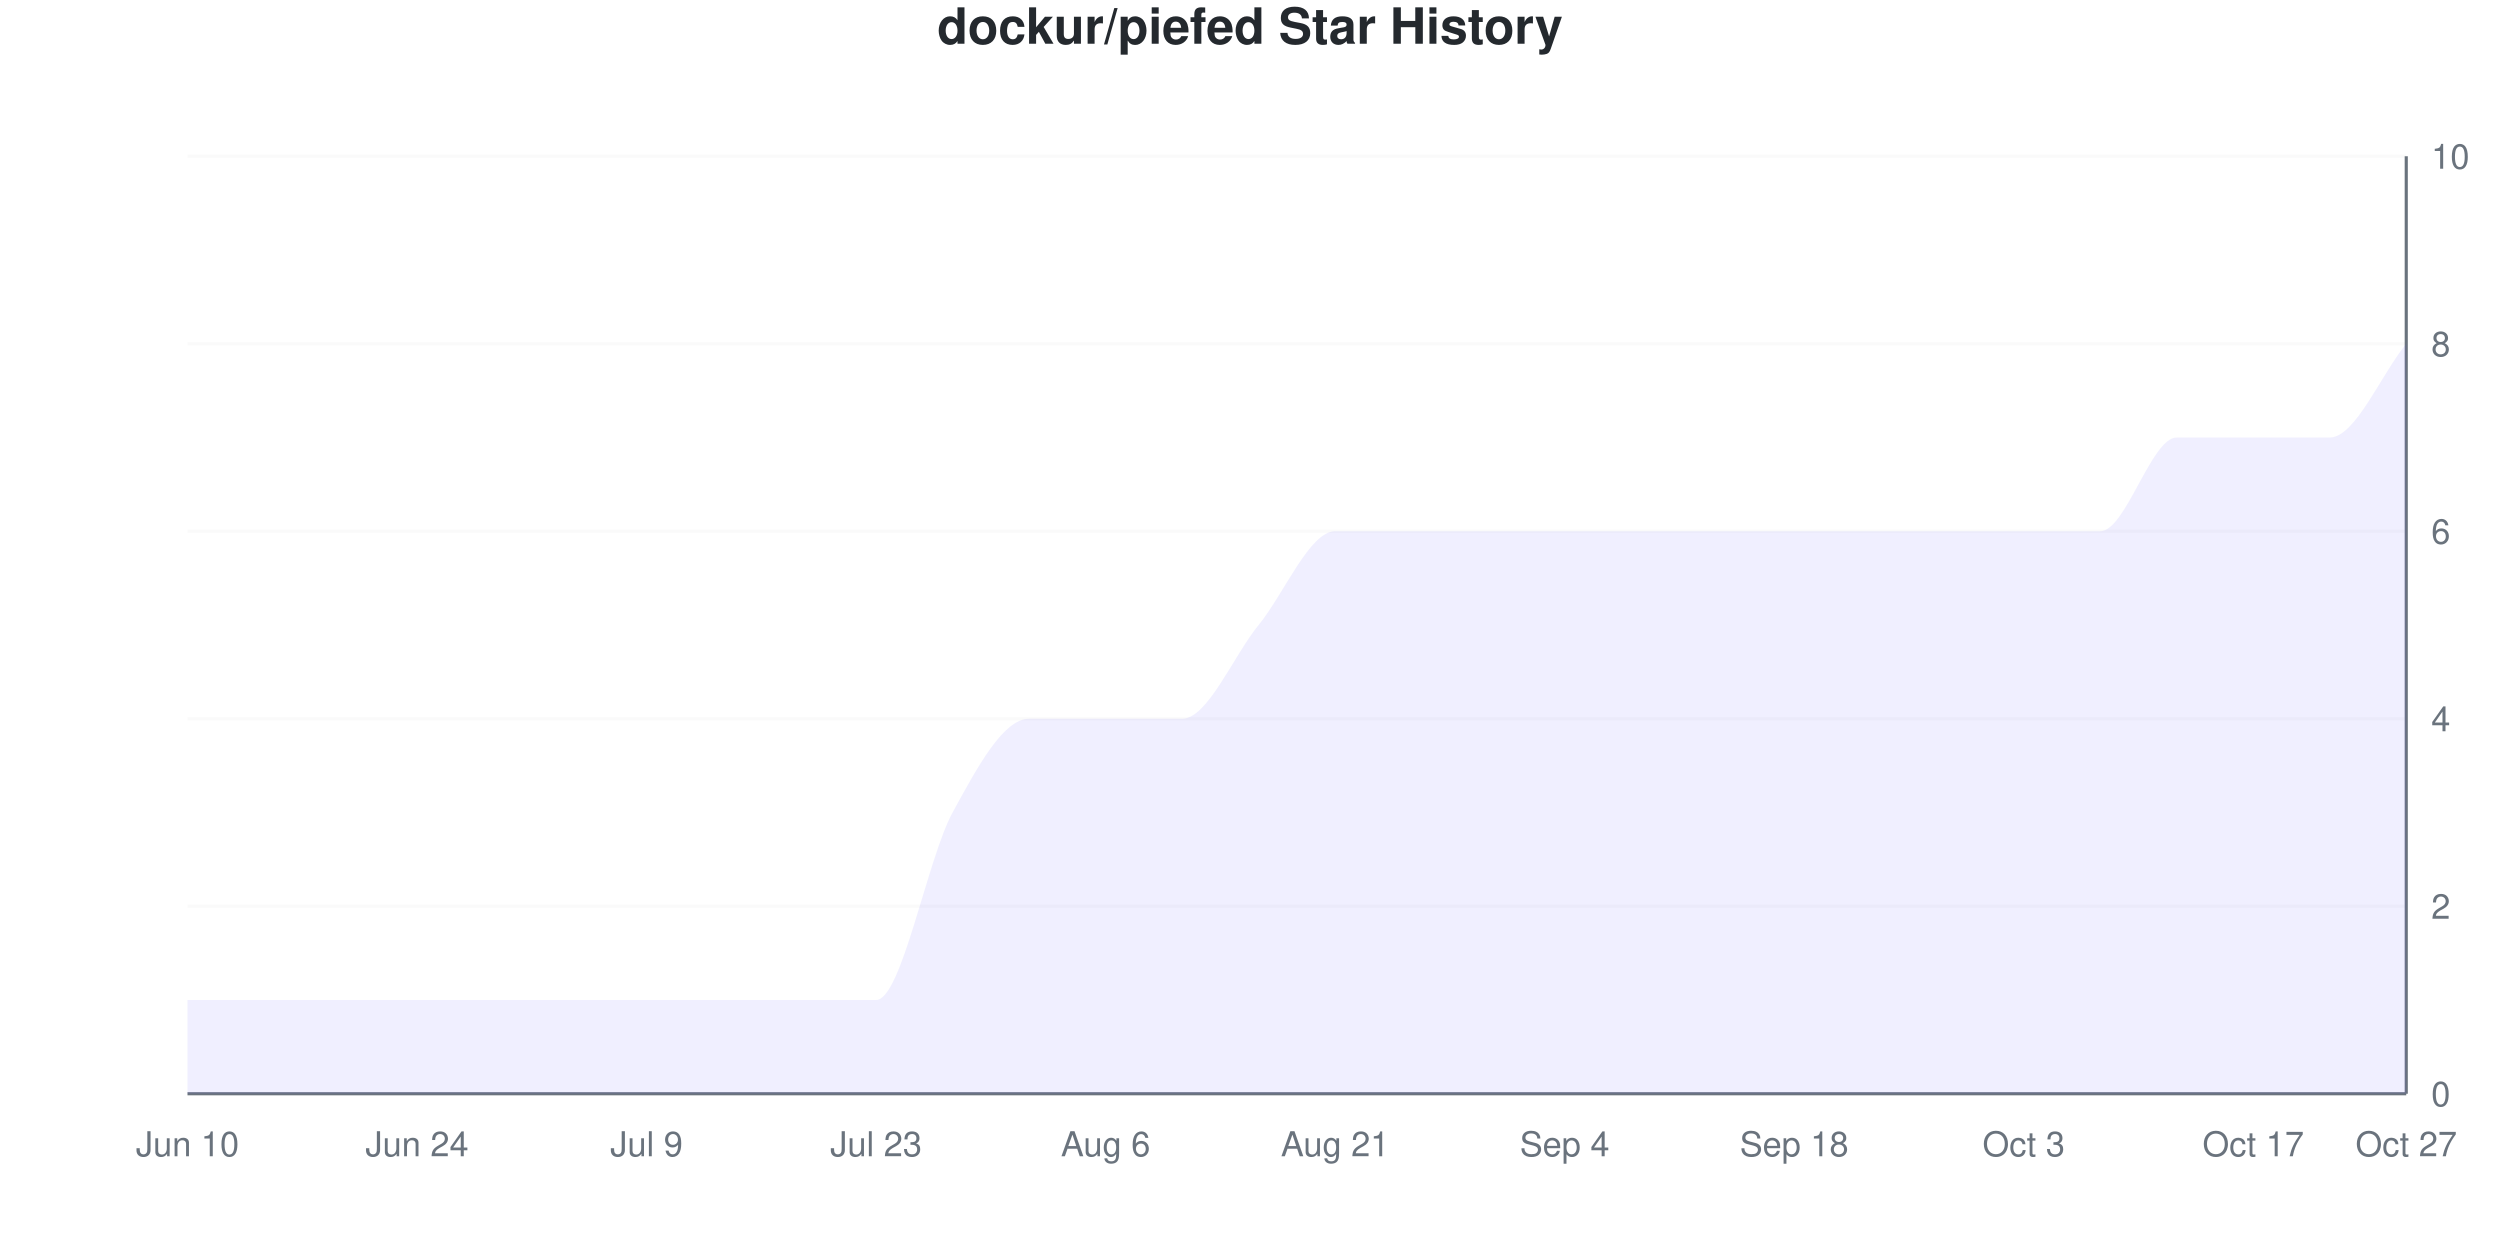
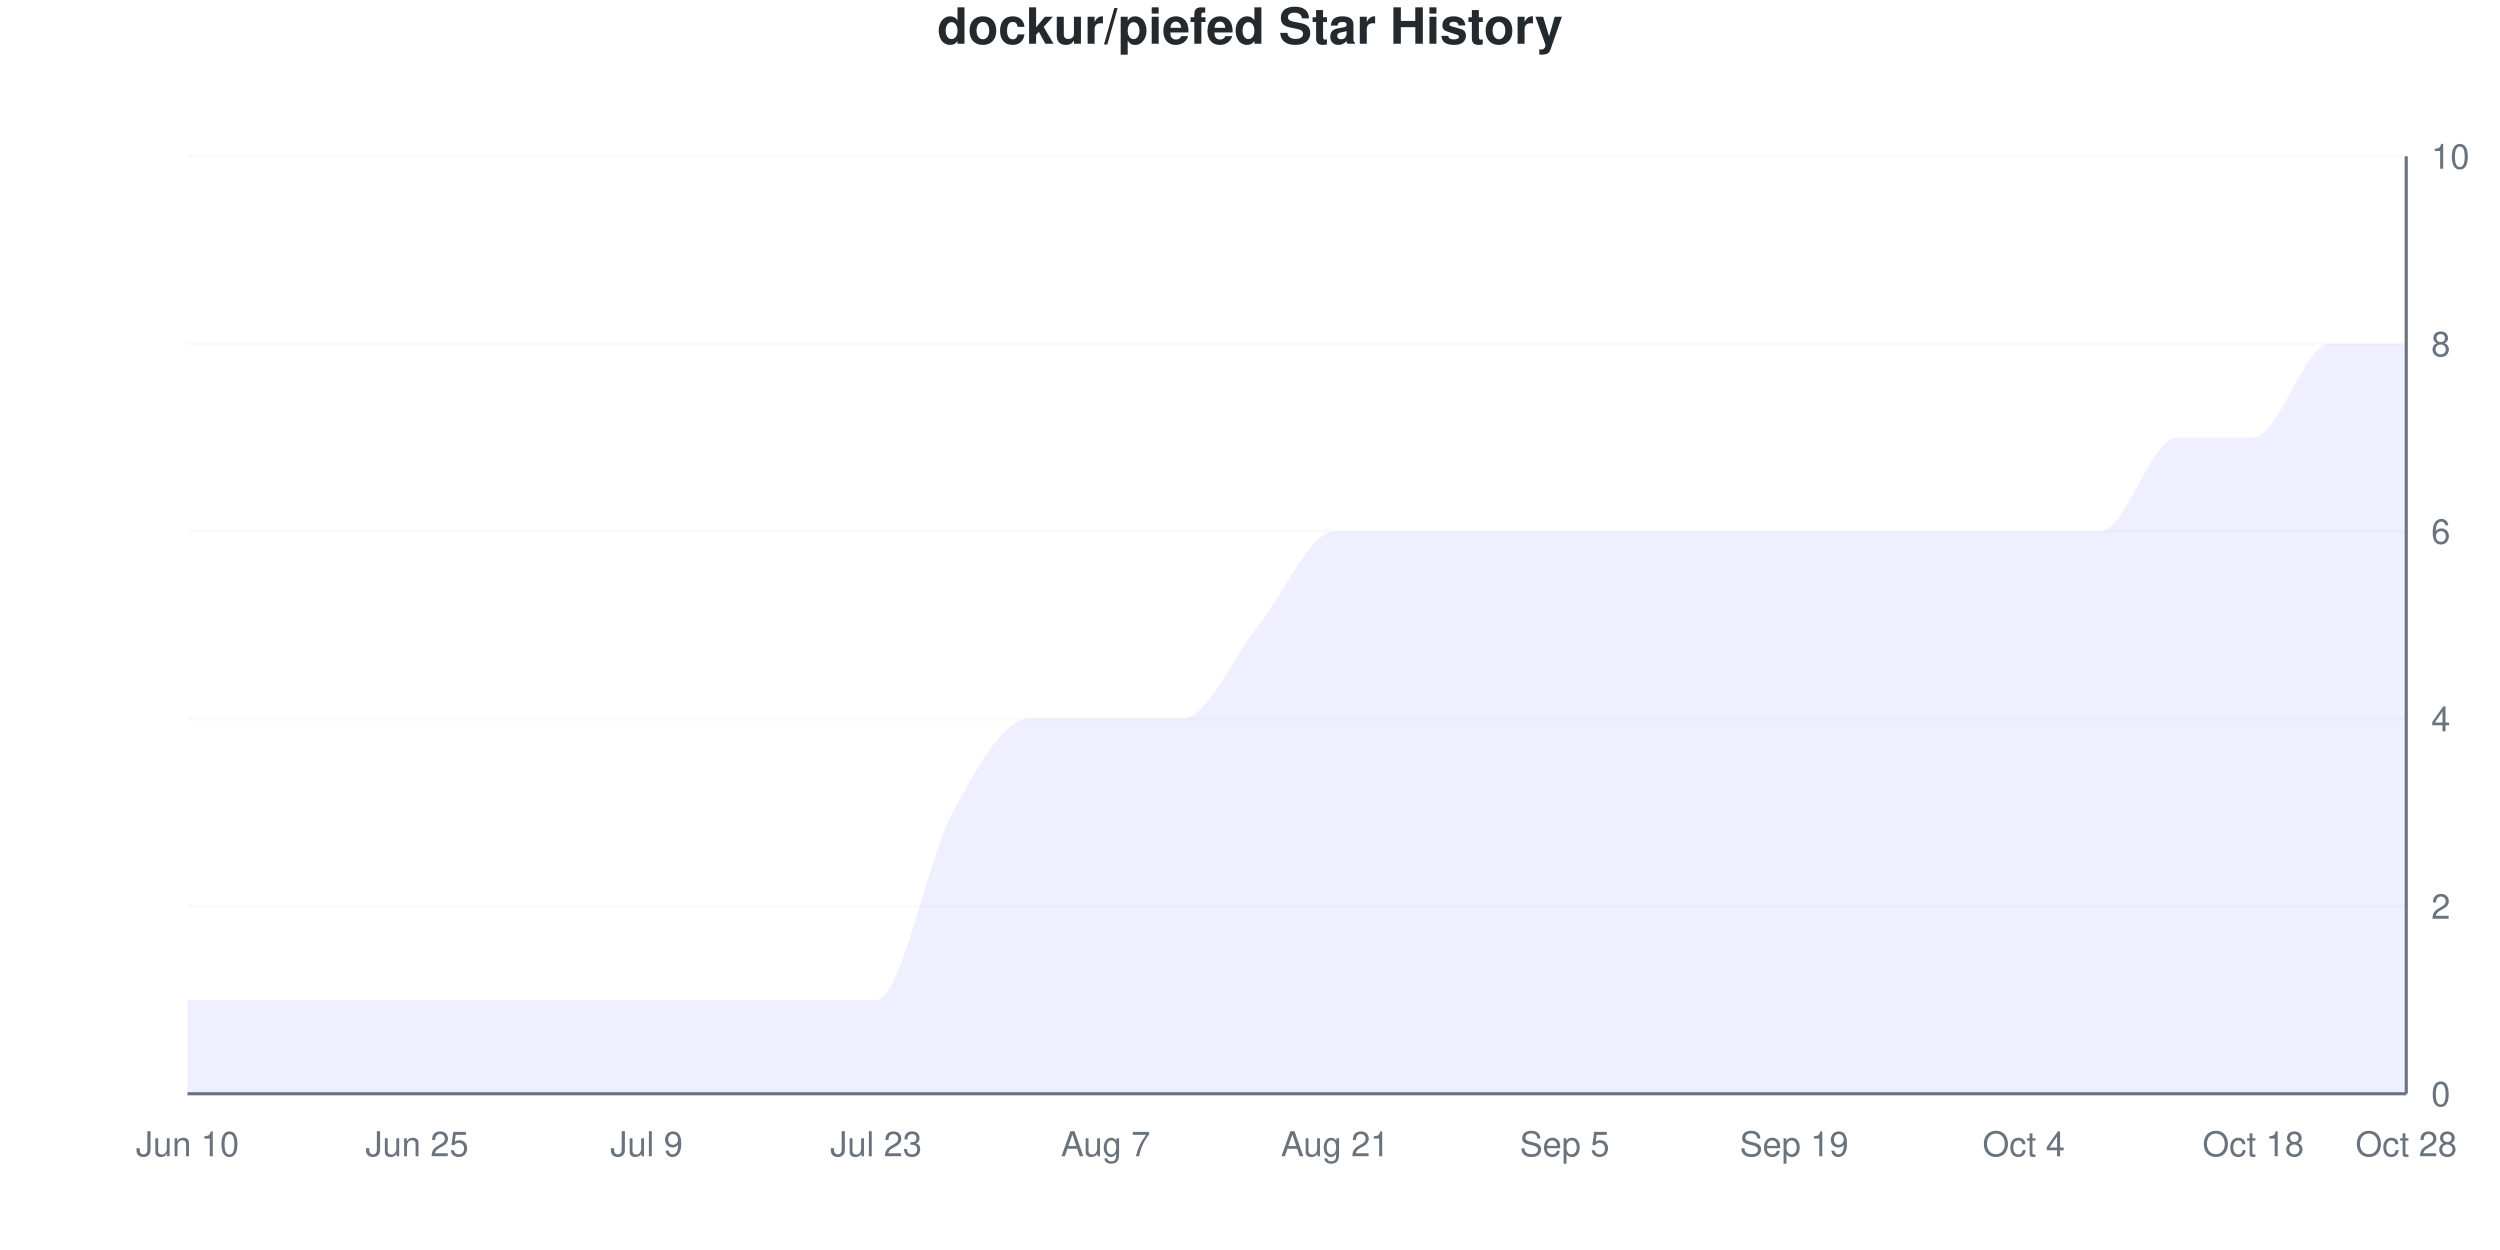
<svg xmlns="http://www.w3.org/2000/svg" viewBox="0 0 800 400" width="800" height="400">
  <style>
    @keyframes drawLine {
      to { stroke-dashoffset: 0; }
    }
    @keyframes fadeInPoint {
      from { opacity: 0; }
      to { opacity: 1; }
    }
    .data-line-0 {
      stroke-dasharray: 1278;
      stroke-dashoffset: 1278;
      animation: drawLine 2s ease-out forwards;
    }
    .data-point {
      opacity: 0;
      animation: fadeInPoint 0.5s ease-out forwards;
    }
    .chart-bg { fill: #fff; }
    .chart-text { fill: #24292e; }
    .chart-muted { fill: #6a737d; }
    .chart-grid { stroke: #eee; }
    .chart-axis { stroke: #6a737d; }
    @media (prefers-color-scheme: dark) {
      .chart-bg { fill: #0d1117; }
      .chart-text { fill: #e6edf3; }
      .chart-muted { fill: #8b949e; }
      .chart-grid { stroke: #21262d; }
      .chart-axis { stroke: #8b949e; }
    }
  </style>
  <rect width="800" height="400" class="chart-bg" />
  <text x="400" y="14" text-anchor="middle" class="chart-text" font-size="16" font-weight="bold" font-family="-apple-system, BlinkMacSystemFont, 'Segoe UI', Helvetica, Arial, sans-serif">dockur/piefed Star History</text>
  <g class="grid">
    <line x1="60" y1="350" x2="770" y2="350" class="chart-grid" stroke-opacity="0.3" />
    <text x="778" y="354" text-anchor="start" class="chart-muted" font-size="11" font-family="-apple-system, BlinkMacSystemFont, 'Segoe UI', Helvetica, Arial, sans-serif">0</text>
    <line x1="60" y1="290" x2="770" y2="290" class="chart-grid" stroke-opacity="0.3" />
    <text x="778" y="294" text-anchor="start" class="chart-muted" font-size="11" font-family="-apple-system, BlinkMacSystemFont, 'Segoe UI', Helvetica, Arial, sans-serif">2</text>
    <line x1="60" y1="230" x2="770" y2="230" class="chart-grid" stroke-opacity="0.3" />
    <text x="778" y="234" text-anchor="start" class="chart-muted" font-size="11" font-family="-apple-system, BlinkMacSystemFont, 'Segoe UI', Helvetica, Arial, sans-serif">4</text>
    <line x1="60" y1="170" x2="770" y2="170" class="chart-grid" stroke-opacity="0.3" />
    <text x="778" y="174" text-anchor="start" class="chart-muted" font-size="11" font-family="-apple-system, BlinkMacSystemFont, 'Segoe UI', Helvetica, Arial, sans-serif">6</text>
    <line x1="60" y1="110" x2="770" y2="110" class="chart-grid" stroke-opacity="0.3" />
    <text x="778" y="114" text-anchor="start" class="chart-muted" font-size="11" font-family="-apple-system, BlinkMacSystemFont, 'Segoe UI', Helvetica, Arial, sans-serif">8</text>
    <line x1="60" y1="50" x2="770" y2="50" class="chart-grid" stroke-opacity="0.3" />
    <text x="778" y="54" text-anchor="start" class="chart-muted" font-size="11" font-family="-apple-system, BlinkMacSystemFont, 'Segoe UI', Helvetica, Arial, sans-serif">10</text>
  </g>
  <g class="milestones">
    
  </g>
  <g class="x-axis">
    <text x="60" y="370" text-anchor="middle" class="chart-muted" font-size="11" font-family="-apple-system, BlinkMacSystemFont, 'Segoe UI', Helvetica, Arial, sans-serif">Jun 10</text>
-     <text x="133.448" y="370" text-anchor="middle" class="chart-muted" font-size="11" font-family="-apple-system, BlinkMacSystemFont, 'Segoe UI', Helvetica, Arial, sans-serif">Jun 24</text>
+     <text x="133.448" y="370" text-anchor="middle" class="chart-muted" font-size="11" font-family="-apple-system, BlinkMacSystemFont, 'Segoe UI', Helvetica, Arial, sans-serif">Jun 25</text>
    <text x="206.897" y="370" text-anchor="middle" class="chart-muted" font-size="11" font-family="-apple-system, BlinkMacSystemFont, 'Segoe UI', Helvetica, Arial, sans-serif">Jul 9</text>
    <text x="280.345" y="370" text-anchor="middle" class="chart-muted" font-size="11" font-family="-apple-system, BlinkMacSystemFont, 'Segoe UI', Helvetica, Arial, sans-serif">Jul 23</text>
-     <text x="353.793" y="370" text-anchor="middle" class="chart-muted" font-size="11" font-family="-apple-system, BlinkMacSystemFont, 'Segoe UI', Helvetica, Arial, sans-serif">Aug 6</text>
+     <text x="353.793" y="370" text-anchor="middle" class="chart-muted" font-size="11" font-family="-apple-system, BlinkMacSystemFont, 'Segoe UI', Helvetica, Arial, sans-serif">Aug 7</text>
    <text x="427.241" y="370" text-anchor="middle" class="chart-muted" font-size="11" font-family="-apple-system, BlinkMacSystemFont, 'Segoe UI', Helvetica, Arial, sans-serif">Aug 21</text>
-     <text x="500.69" y="370" text-anchor="middle" class="chart-muted" font-size="11" font-family="-apple-system, BlinkMacSystemFont, 'Segoe UI', Helvetica, Arial, sans-serif">Sep 4</text>
-     <text x="574.138" y="370" text-anchor="middle" class="chart-muted" font-size="11" font-family="-apple-system, BlinkMacSystemFont, 'Segoe UI', Helvetica, Arial, sans-serif">Sep 18</text>
-     <text x="647.586" y="370" text-anchor="middle" class="chart-muted" font-size="11" font-family="-apple-system, BlinkMacSystemFont, 'Segoe UI', Helvetica, Arial, sans-serif">Oct 3</text>
-     <text x="721.034" y="370" text-anchor="middle" class="chart-muted" font-size="11" font-family="-apple-system, BlinkMacSystemFont, 'Segoe UI', Helvetica, Arial, sans-serif">Oct 17</text>
-     <text x="770" y="370" text-anchor="middle" class="chart-muted" font-size="11" font-family="-apple-system, BlinkMacSystemFont, 'Segoe UI', Helvetica, Arial, sans-serif">Oct 27</text>
+     <text x="500.69" y="370" text-anchor="middle" class="chart-muted" font-size="11" font-family="-apple-system, BlinkMacSystemFont, 'Segoe UI', Helvetica, Arial, sans-serif">Sep 5</text>
+     <text x="574.138" y="370" text-anchor="middle" class="chart-muted" font-size="11" font-family="-apple-system, BlinkMacSystemFont, 'Segoe UI', Helvetica, Arial, sans-serif">Sep 19</text>
+     <text x="647.586" y="370" text-anchor="middle" class="chart-muted" font-size="11" font-family="-apple-system, BlinkMacSystemFont, 'Segoe UI', Helvetica, Arial, sans-serif">Oct 4</text>
+     <text x="721.034" y="370" text-anchor="middle" class="chart-muted" font-size="11" font-family="-apple-system, BlinkMacSystemFont, 'Segoe UI', Helvetica, Arial, sans-serif">Oct 18</text>
+     <text x="770" y="370" text-anchor="middle" class="chart-muted" font-size="11" font-family="-apple-system, BlinkMacSystemFont, 'Segoe UI', Helvetica, Arial, sans-serif">Oct 28</text>
  </g>
  <line x1="770" y1="50" x2="770" y2="350" class="chart-axis" stroke-width="1" />
  <line x1="60" y1="350" x2="770" y2="350" class="chart-axis" stroke-width="1" />
-   <path d="M60,350 L60,320 C68.161,320 76.322,320 84.483,320 C92.644,320 100.805,320 108.966,320 C117.126,320 125.287,320 133.448,320 C141.609,320 149.77,320 157.931,320 C166.092,320 174.253,320 182.414,320 C190.575,320 198.736,320 206.897,320 C215.057,320 223.218,320 231.379,320 C239.54,320 247.701,320 255.862,320 C264.023,320 272.184,320 280.345,320 C288.506,320 296.667,275 304.828,260 C312.989,245 321.149,230 329.31,230 C337.471,230 345.632,230 353.793,230 C361.954,230 370.115,230 378.276,230 C386.437,230 394.598,210 402.759,200 C410.92,190 419.08,170 427.241,170 C435.402,170 443.563,170 451.724,170 C459.885,170 468.046,170 476.207,170 C484.368,170 492.529,170 500.69,170 C508.851,170 517.011,170 525.172,170 C533.333,170 541.494,170 549.655,170 C557.816,170 565.977,170 574.138,170 C582.299,170 590.46,170 598.621,170 C606.782,170 614.943,170 623.103,170 C631.264,170 639.425,170 647.586,170 C655.747,170 663.908,170 672.069,170 C680.23,170 688.391,140 696.552,140 C704.713,140 712.874,140 721.034,140 C729.195,140 737.356,140 745.517,140 C753.678,140 761.839,120 770,110 L770,350 L60,350 Z" fill="#6b63ff" fill-opacity="0.1" />
-   <path d="M60,350 L60,320 C68.161,320 76.322,320 84.483,320 C92.644,320 100.805,320 108.966,320 C117.126,320 125.287,320 133.448,320 C141.609,320 149.77,320 157.931,320 C166.092,320 174.253,320 182.414,320 C190.575,320 198.736,320 206.897,320 C215.057,320 223.218,320 231.379,320 C239.54,320 247.701,320 255.862,320 C264.023,320 272.184,320 280.345,320 C288.506,320 296.667,275 304.828,260 C312.989,245 321.149,230 329.31,230 C337.471,230 345.632,230 353.793,230 C361.954,230 370.115,230 378.276,230 C386.437,230 394.598,210 402.759,200 C410.92,190 419.08,170 427.241,170 C435.402,170 443.563,170 451.724,170 C459.885,170 468.046,170 476.207,170 C484.368,170 492.529,170 500.69,170 C508.851,170 517.011,170 525.172,170 C533.333,170 541.494,170 549.655,170 C557.816,170 565.977,170 574.138,170 C582.299,170 590.46,170 598.621,170 C606.782,170 614.943,170 623.103,170 C631.264,170 639.425,170 647.586,170 C655.747,170 663.908,170 672.069,170 C680.23,170 688.391,140 696.552,140 C704.713,140 712.874,140 721.034,140 C729.195,140 737.356,140 745.517,140 C753.678,140 761.839,120 770,110" fill="none" stroke="#6b63ff" stroke-width="2.5" class="data-line-0" />
+   <path d="M60,350 L60,320 C68.161,320 76.322,320 84.483,320 C92.644,320 100.805,320 108.966,320 C117.126,320 125.287,320 133.448,320 C141.609,320 149.77,320 157.931,320 C166.092,320 174.253,320 182.414,320 C190.575,320 198.736,320 206.897,320 C215.057,320 223.218,320 231.379,320 C239.54,320 247.701,320 255.862,320 C264.023,320 272.184,320 280.345,320 C288.506,320 296.667,275 304.828,260 C312.989,245 321.149,230 329.31,230 C337.471,230 345.632,230 353.793,230 C361.954,230 370.115,230 378.276,230 C386.437,230 394.598,210 402.759,200 C410.92,190 419.08,170 427.241,170 C435.402,170 443.563,170 451.724,170 C459.885,170 468.046,170 476.207,170 C484.368,170 492.529,170 500.69,170 C508.851,170 517.011,170 525.172,170 C533.333,170 541.494,170 549.655,170 C557.816,170 565.977,170 574.138,170 C582.299,170 590.46,170 598.621,170 C606.782,170 614.943,170 623.103,170 C631.264,170 639.425,170 647.586,170 C655.747,170 663.908,170 672.069,170 C680.23,170 688.391,140 696.552,140 C704.713,140 712.874,140 721.034,140 C729.195,140 737.356,110 745.517,110 C753.678,110 761.839,110 770,110 L770,350 L60,350 Z" fill="#6b63ff" fill-opacity="0.1" />
+   <path d="M60,350 L60,320 C68.161,320 76.322,320 84.483,320 C92.644,320 100.805,320 108.966,320 C117.126,320 125.287,320 133.448,320 C141.609,320 149.77,320 157.931,320 C166.092,320 174.253,320 182.414,320 C190.575,320 198.736,320 206.897,320 C215.057,320 223.218,320 231.379,320 C239.54,320 247.701,320 255.862,320 C264.023,320 272.184,320 280.345,320 C288.506,320 296.667,275 304.828,260 C312.989,245 321.149,230 329.31,230 C337.471,230 345.632,230 353.793,230 C361.954,230 370.115,230 378.276,230 C386.437,230 394.598,210 402.759,200 C410.92,190 419.08,170 427.241,170 C435.402,170 443.563,170 451.724,170 C459.885,170 468.046,170 476.207,170 C484.368,170 492.529,170 500.69,170 C508.851,170 517.011,170 525.172,170 C533.333,170 541.494,170 549.655,170 C557.816,170 565.977,170 574.138,170 C582.299,170 590.46,170 598.621,170 C606.782,170 614.943,170 623.103,170 C631.264,170 639.425,170 647.586,170 C655.747,170 663.908,170 672.069,170 C680.23,170 688.391,140 696.552,140 C704.713,140 712.874,140 721.034,140 C729.195,140 737.356,110 745.517,110 C753.678,110 761.839,110 770,110" fill="none" stroke="#6b63ff" stroke-width="2.5" class="data-line-0" />
  <g class="points">
    <circle cx="60" cy="320" r="4" fill="#6b63ff" class="data-point" style="animation-delay: 1.50s" />
    <circle cx="84.483" cy="320" r="4" fill="#6b63ff" class="data-point" style="animation-delay: 1.55s" />
    <circle cx="108.966" cy="320" r="4" fill="#6b63ff" class="data-point" style="animation-delay: 1.60s" />
    <circle cx="133.448" cy="320" r="4" fill="#6b63ff" class="data-point" style="animation-delay: 1.65s" />
    <circle cx="157.931" cy="320" r="4" fill="#6b63ff" class="data-point" style="animation-delay: 1.70s" />
    <circle cx="182.414" cy="320" r="4" fill="#6b63ff" class="data-point" style="animation-delay: 1.75s" />
    <circle cx="206.897" cy="320" r="4" fill="#6b63ff" class="data-point" style="animation-delay: 1.80s" />
    <circle cx="231.379" cy="320" r="4" fill="#6b63ff" class="data-point" style="animation-delay: 1.85s" />
    <circle cx="255.862" cy="320" r="4" fill="#6b63ff" class="data-point" style="animation-delay: 1.90s" />
    <circle cx="280.345" cy="320" r="4" fill="#6b63ff" class="data-point" style="animation-delay: 1.95s" />
    <circle cx="304.828" cy="260" r="4" fill="#6b63ff" class="data-point" style="animation-delay: 2.00s" />
    <circle cx="329.31" cy="230" r="4" fill="#6b63ff" class="data-point" style="animation-delay: 2.05s" />
    <circle cx="353.793" cy="230" r="4" fill="#6b63ff" class="data-point" style="animation-delay: 2.10s" />
    <circle cx="378.276" cy="230" r="4" fill="#6b63ff" class="data-point" style="animation-delay: 2.15s" />
    <circle cx="402.759" cy="200" r="4" fill="#6b63ff" class="data-point" style="animation-delay: 2.20s" />
    <circle cx="427.241" cy="170" r="4" fill="#6b63ff" class="data-point" style="animation-delay: 2.25s" />
    <circle cx="451.724" cy="170" r="4" fill="#6b63ff" class="data-point" style="animation-delay: 2.30s" />
    <circle cx="476.207" cy="170" r="4" fill="#6b63ff" class="data-point" style="animation-delay: 2.35s" />
    <circle cx="500.69" cy="170" r="4" fill="#6b63ff" class="data-point" style="animation-delay: 2.40s" />
    <circle cx="525.172" cy="170" r="4" fill="#6b63ff" class="data-point" style="animation-delay: 2.45s" />
    <circle cx="549.655" cy="170" r="4" fill="#6b63ff" class="data-point" style="animation-delay: 2.50s" />
    <circle cx="574.138" cy="170" r="4" fill="#6b63ff" class="data-point" style="animation-delay: 2.55s" />
    <circle cx="598.621" cy="170" r="4" fill="#6b63ff" class="data-point" style="animation-delay: 2.60s" />
    <circle cx="623.103" cy="170" r="4" fill="#6b63ff" class="data-point" style="animation-delay: 2.65s" />
    <circle cx="647.586" cy="170" r="4" fill="#6b63ff" class="data-point" style="animation-delay: 2.70s" />
    <circle cx="672.069" cy="170" r="4" fill="#6b63ff" class="data-point" style="animation-delay: 2.75s" />
    <circle cx="696.552" cy="140" r="4" fill="#6b63ff" class="data-point" style="animation-delay: 2.80s" />
    <circle cx="721.034" cy="140" r="4" fill="#6b63ff" class="data-point" style="animation-delay: 2.85s" />
-     <circle cx="745.517" cy="140" r="4" fill="#6b63ff" class="data-point" style="animation-delay: 2.90s" />
+     <circle cx="745.517" cy="110" r="4" fill="#6b63ff" class="data-point" style="animation-delay: 2.90s" />
    <circle cx="770" cy="110" r="4" fill="#6b63ff" class="data-point" style="animation-delay: 2.95s" />
  </g>
</svg>
